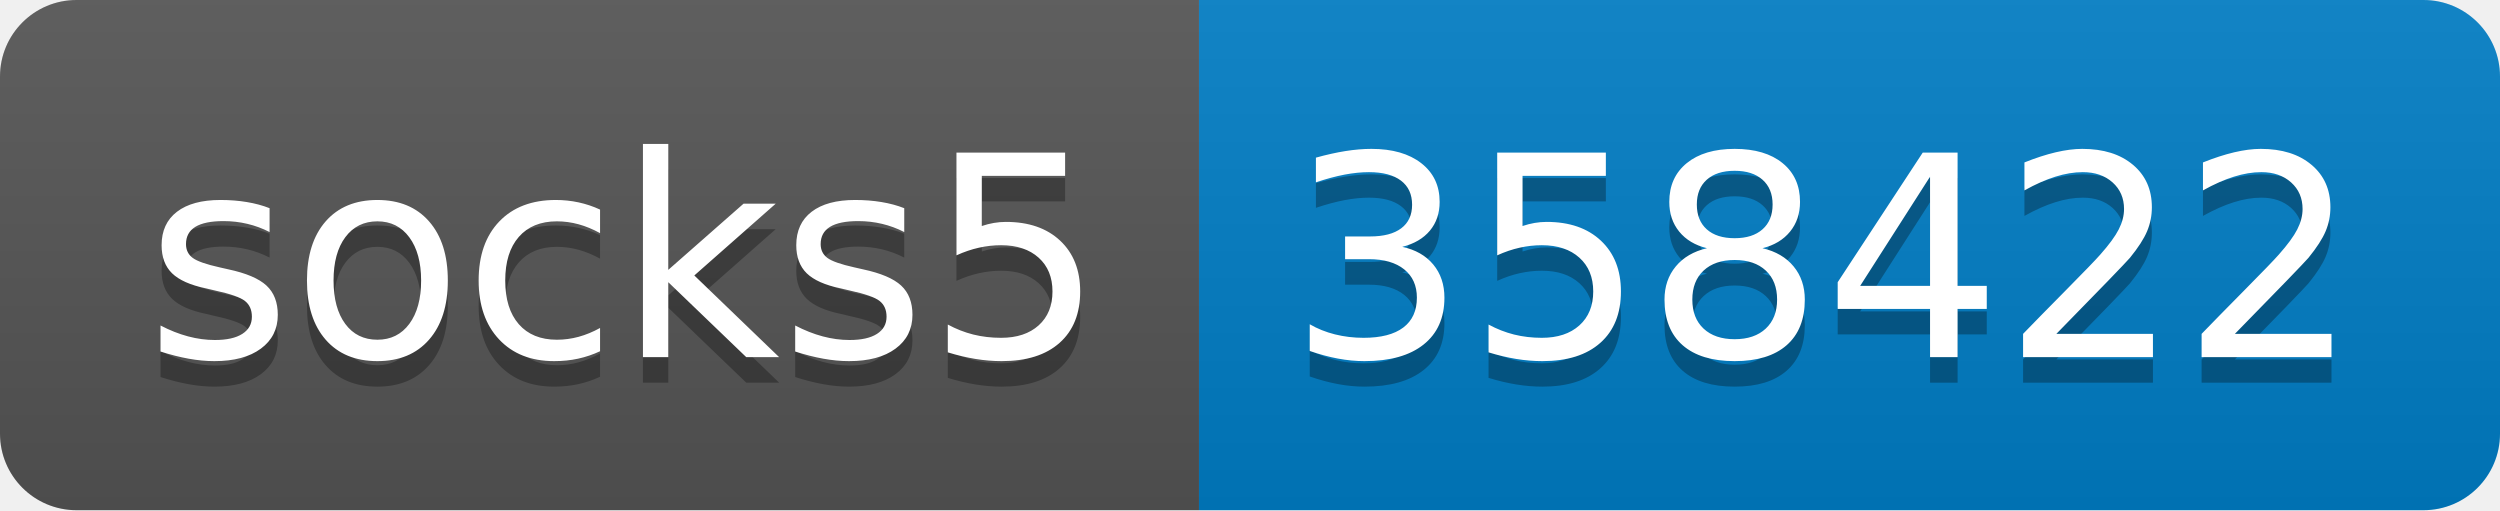
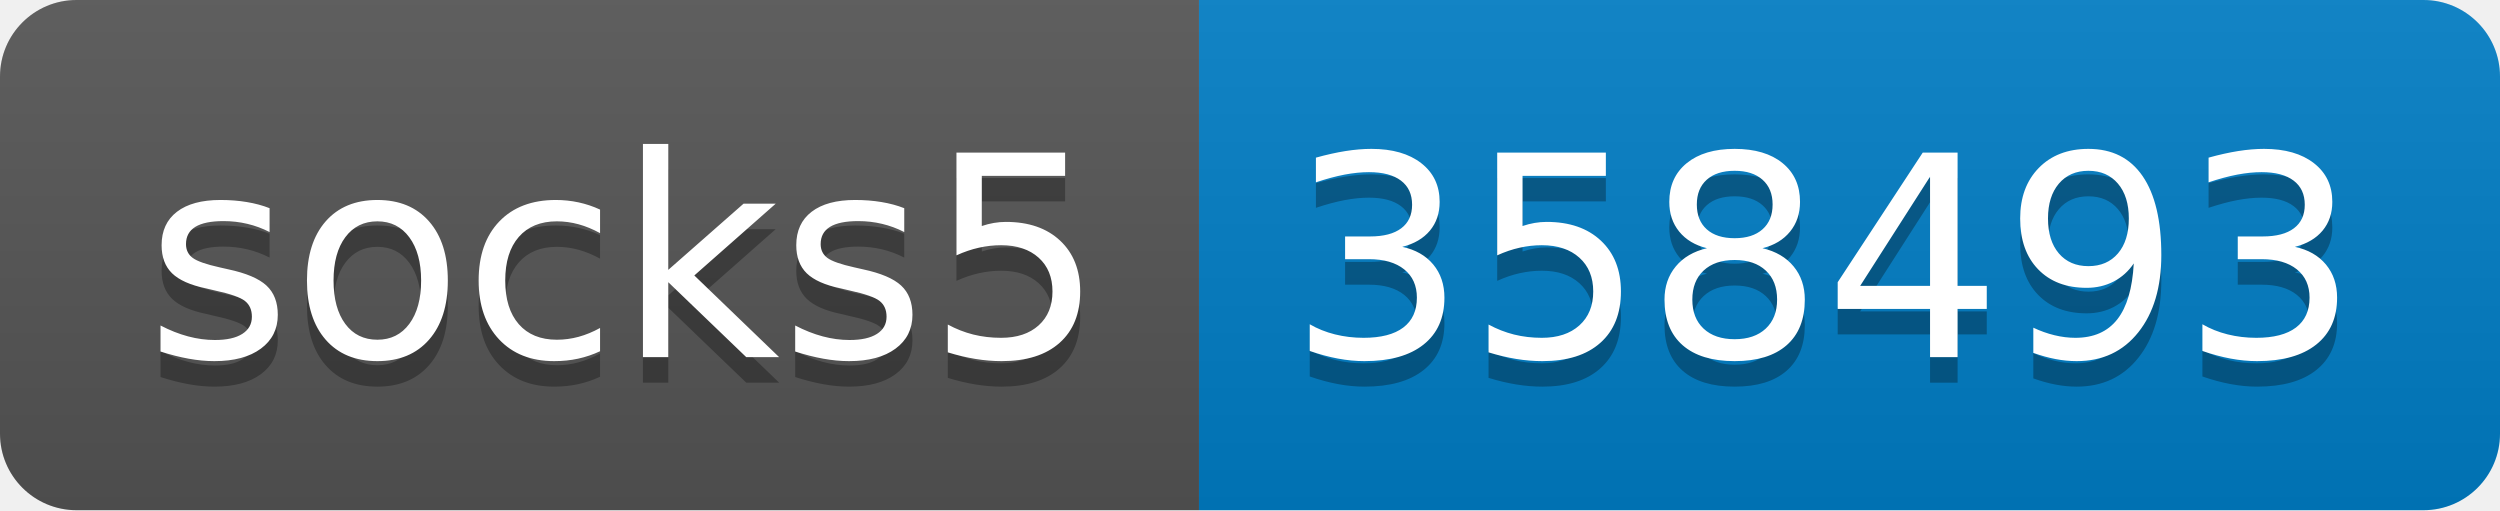
- <svg xmlns="http://www.w3.org/2000/svg" width="98" height="20" role="img" aria-label="socks5: 358422">
+ <svg xmlns="http://www.w3.org/2000/svg" width="98" height="20" role="img" aria-label="socks5: 358493">
  <linearGradient id="s" x2="0" y2="100%">
    <stop offset="0" stop-color="#bbb" stop-opacity=".1" />
    <stop offset="1" stop-opacity=".1" />
  </linearGradient>
  <clipPath id="r">
    <rect width="98" height="20" rx="3" fill="#fff" />
  </clipPath>
  <g clip-path="url(#r)">
    <rect width="47" height="20" fill="#555" />
    <rect x="47" width="51" height="20" fill="#007ec6" />
    <rect width="98" height="20" fill="url(#s)" />
  </g>
  <g fill="#fff" text-anchor="middle" font-family="Verdana,Geneva,DejaVu Sans,sans-serif" text-rendering="geometricPrecision" font-size="110">
    <text aria-hidden="true" x="245" y="150" fill="#010101" fill-opacity=".3" transform="scale(.1)" textLength="370">socks5</text>
    <text x="245" y="140" transform="scale(.1)" fill="#fff" textLength="370">socks5</text>
-     <text aria-hidden="true" x="715" y="150" fill="#010101" fill-opacity=".3" transform="scale(.1)" textLength="410">358422</text>
-     <text x="715" y="140" transform="scale(.1)" fill="#fff" textLength="410">358422</text>
+     <text aria-hidden="true" x="715" y="150" fill="#010101" fill-opacity=".3" transform="scale(.1)" textLength="410">358493</text>
+     <text x="715" y="140" transform="scale(.1)" fill="#fff" textLength="410">358493</text>
  </g>
</svg>
